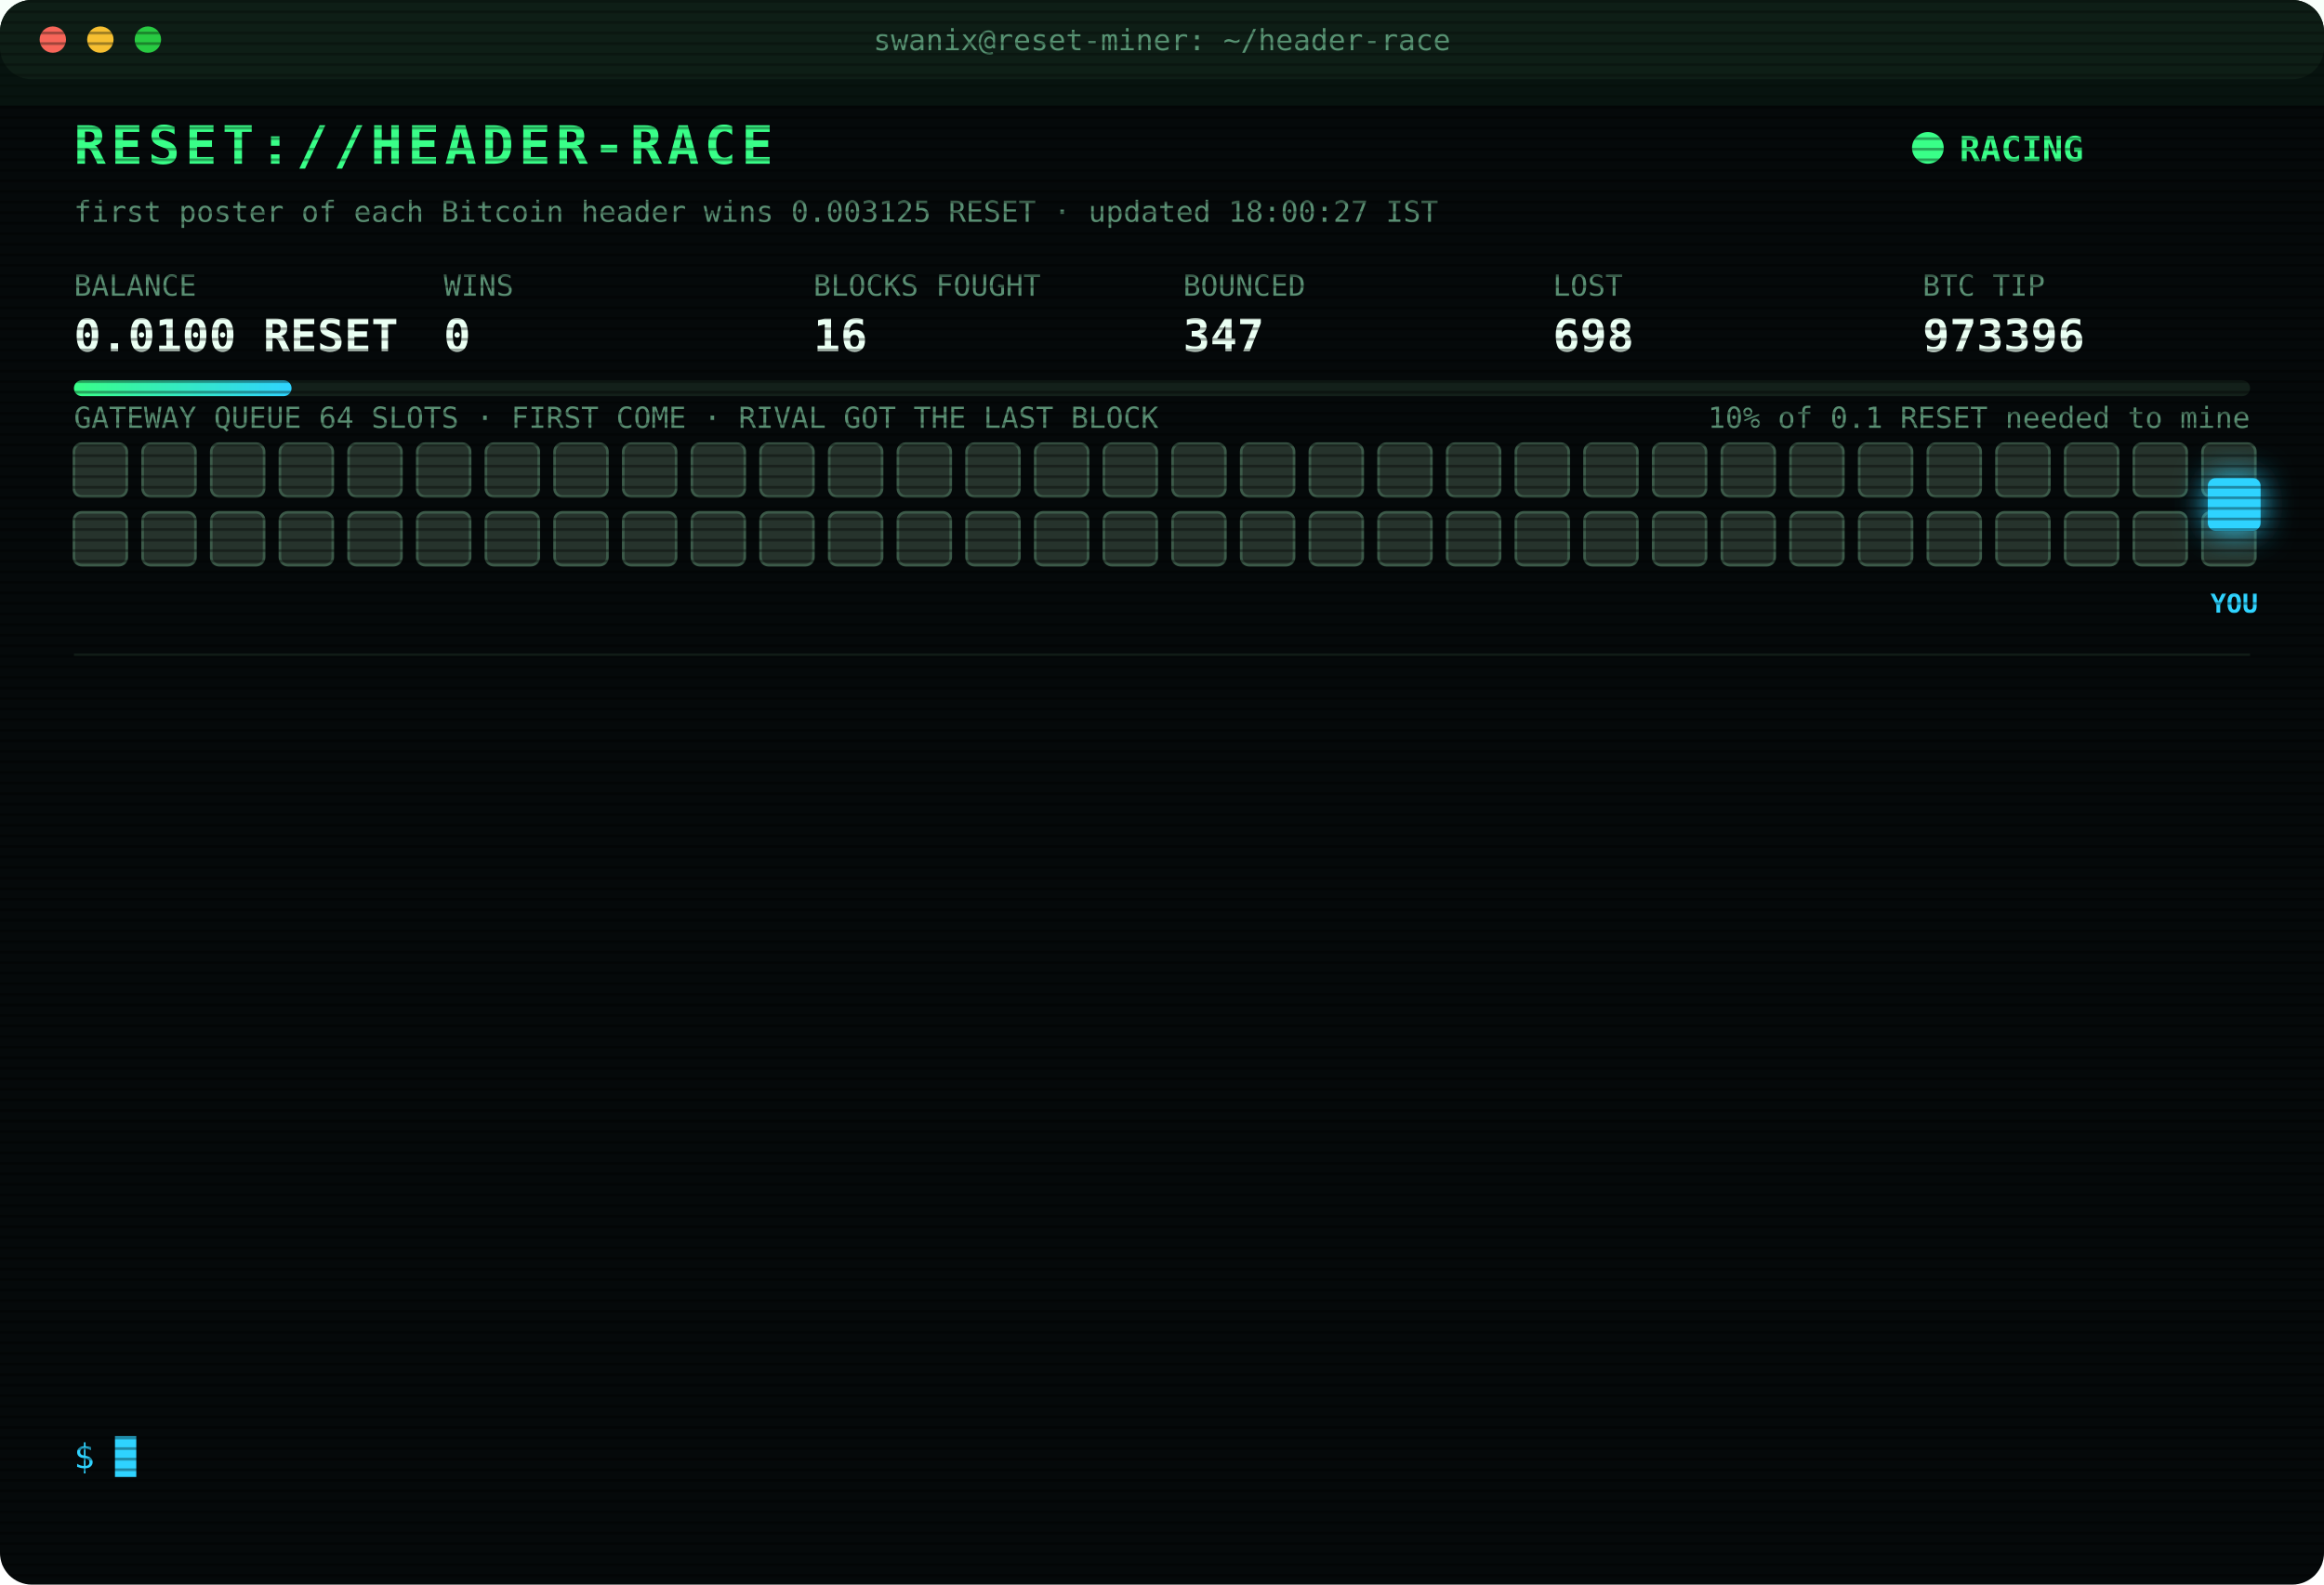
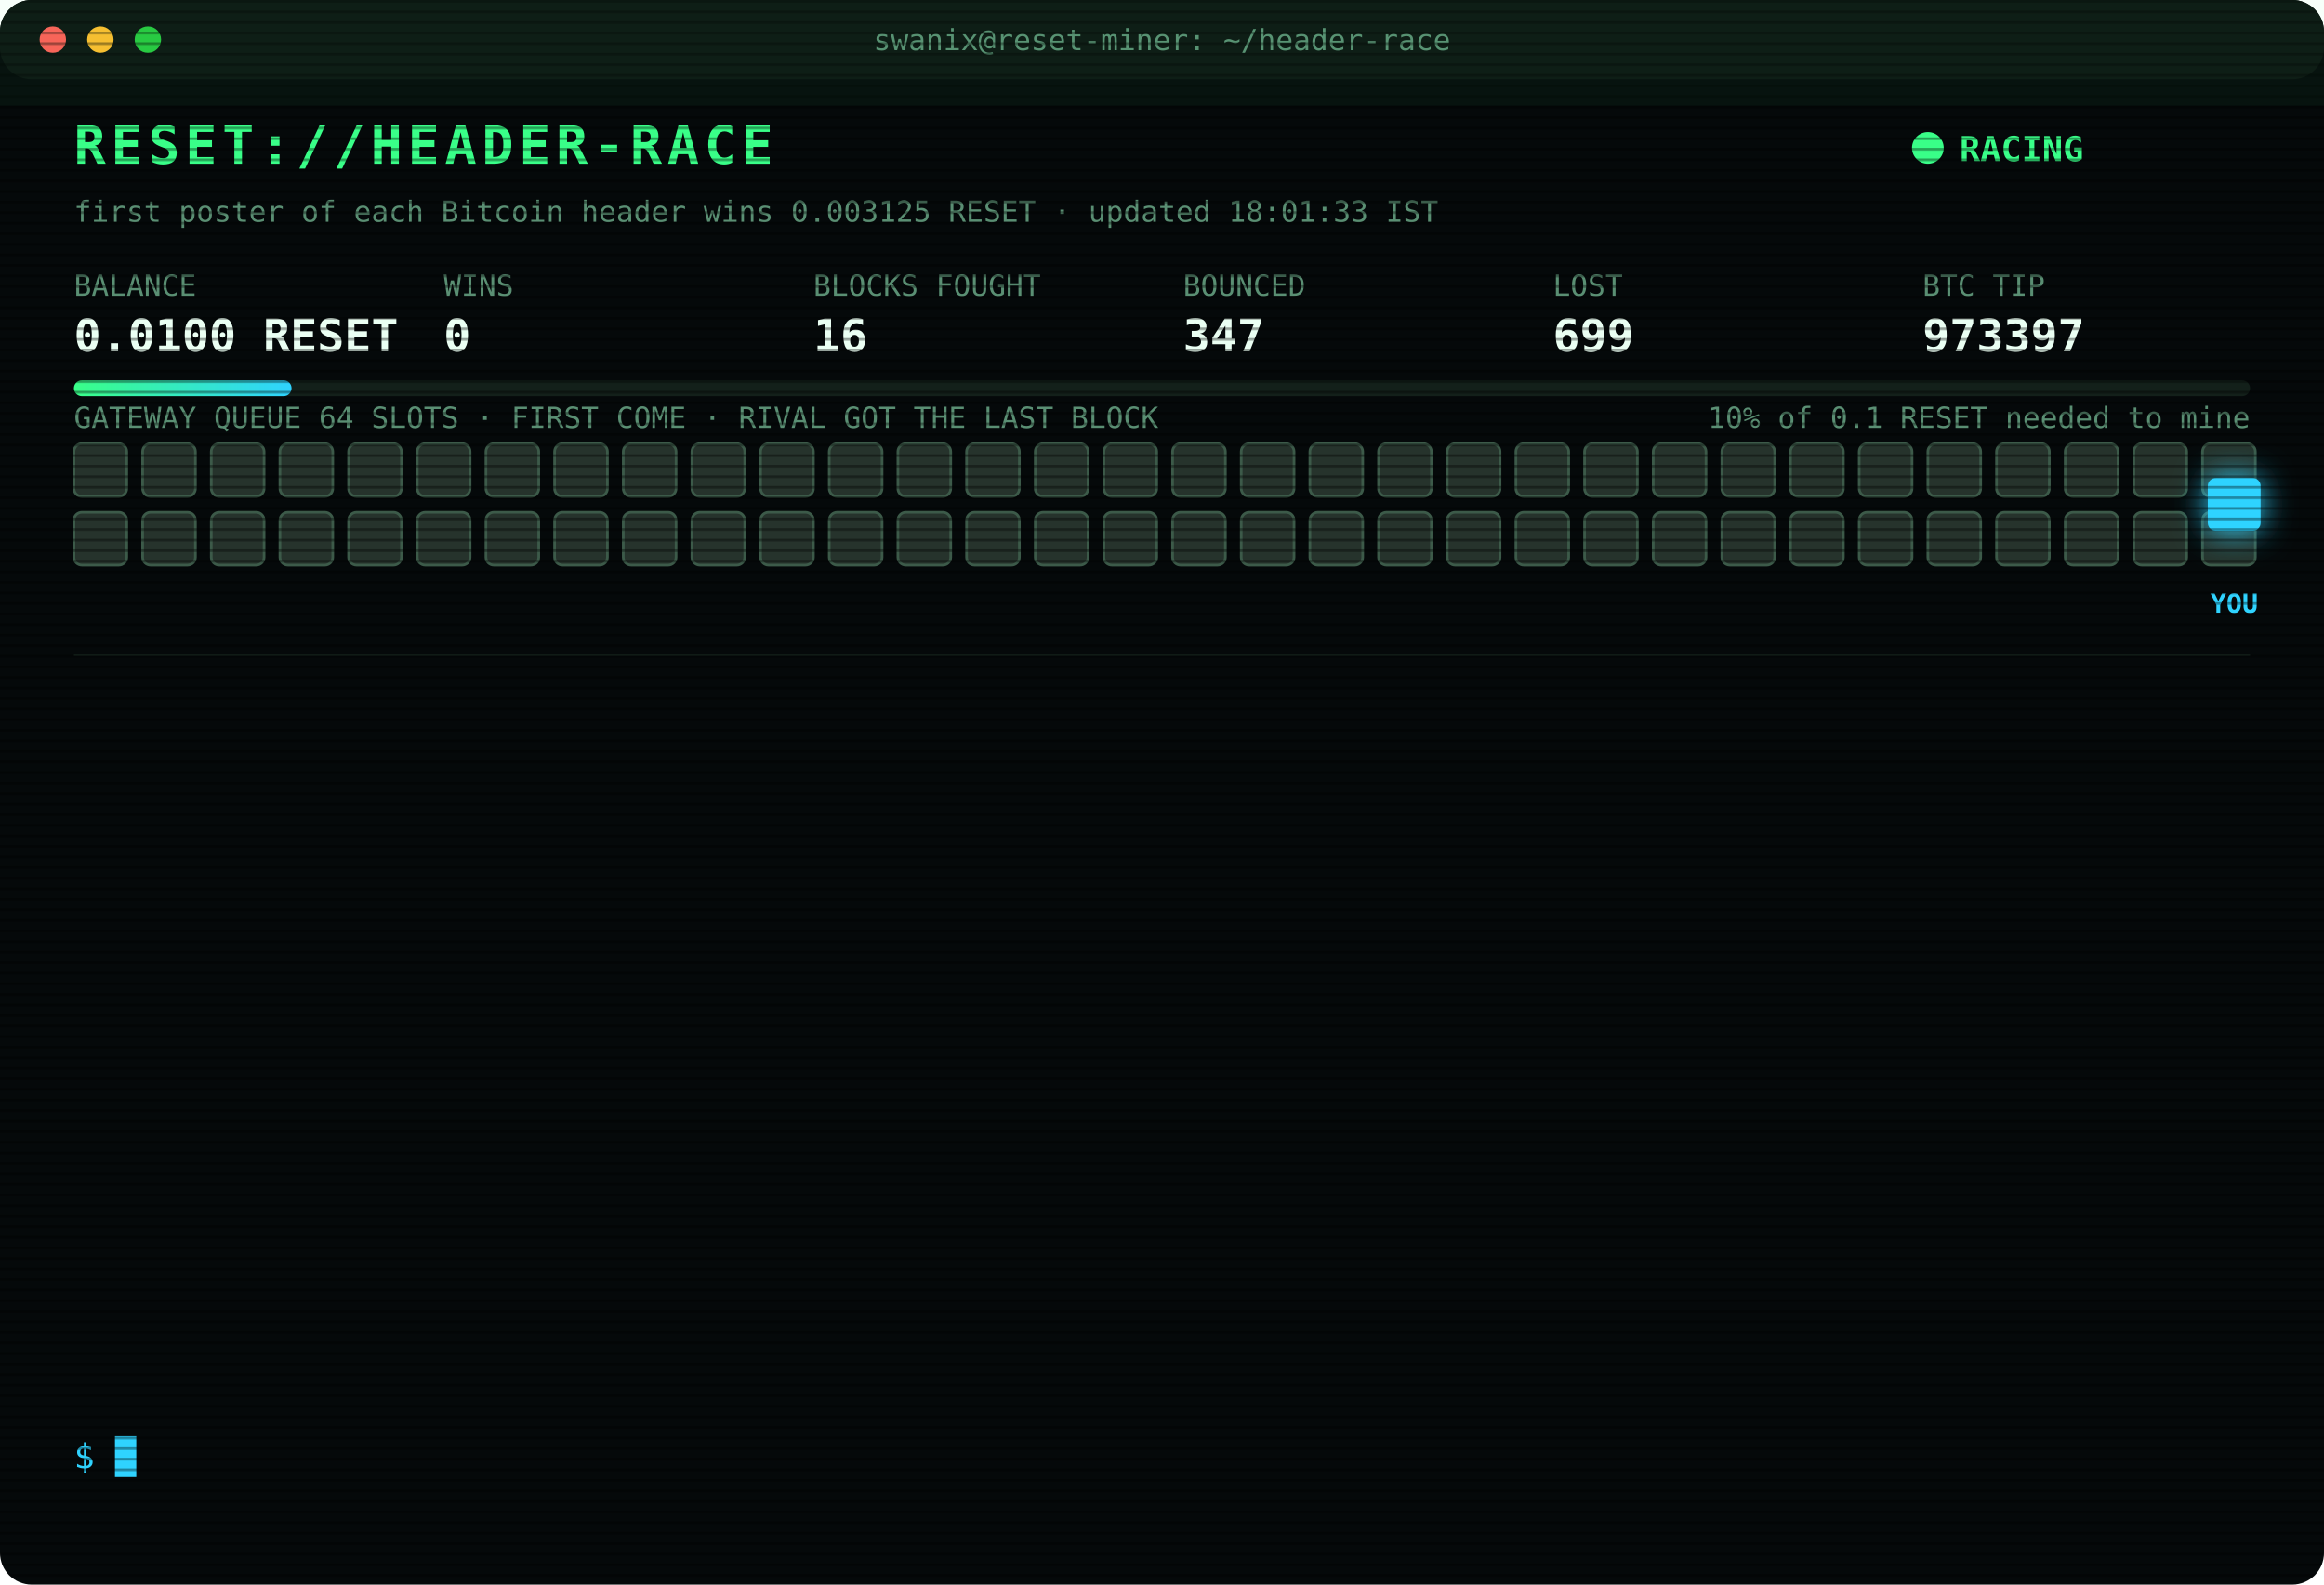
<svg xmlns="http://www.w3.org/2000/svg" width="880" height="600" viewBox="0 0 880 600" font-family="ui-monospace,SFMono-Regular,Menlo,Consolas,monospace">
  <style>
text{font-size:13px;fill:#7CFFB2}
.title{font-size:20px;font-weight:700;fill:#39FF88;letter-spacing:2px;animation:glitch 3s infinite steps(1)}
.sub{fill:#2fd3ff}.k{fill:#5a8f73;font-size:11px}.v{font-size:17px;font-weight:700;fill:#eafff3}
.ts{fill:#3f6b56}.boot{fill:#2fd3ff}.dim{fill:#5a8f73}.bad{fill:#ff4d6d}.warn{fill:#ffd23f}.mag{fill:#ff5cf0}.win{fill:#39FF88;font-weight:700}
.tag{font-size:10px;fill:#2fd3ff;font-weight:700}
.rival{fill:#26332c;stroke:#3c5a49;animation:jam 1.2s infinite alternate}
.idle{fill:#141c18;stroke:#22302a;animation:breathe 4s infinite}
.me{fill:#2fd3ff;filter:drop-shadow(0 0 6px #2fd3ff)}
.hover{animation:nudge 1.1s infinite ease-in-out}.bounce{animation:kick 1.4s infinite}
.ln{opacity:0;animation:in .4s forwards}
.cur{animation:blink 1s infinite steps(1)}
.scan{animation:scan 6s infinite linear}
.led{animation:blink 1.4s infinite}
@keyframes in{from{opacity:0;transform:translateX(-6px)}to{opacity:1;transform:none}}
@keyframes blink{50%{opacity:0}}
@keyframes jam{to{fill:#33463b}}
@keyframes breathe{50%{opacity:.4}}
@keyframes nudge{50%{transform:translateX(-10px)}}
@keyframes kick{0%,100%{transform:none}30%{transform:translateX(-14px)}55%{transform:translateX(10px) translateY(-6px)}}
@keyframes glitch{0%,92%{transform:none}93%{transform:translateX(2px);fill:#ff4d6d}95%{transform:translateX(-2px);fill:#2fd3ff}97%{transform:none}}
@keyframes scan{from{transform:translateY(-40px)}to{transform:translateY(600px)}}
</style>
  <defs>
    <pattern id="sl" width="4" height="4" patternUnits="userSpaceOnUse">
      <rect width="4" height="1" fill="#000" opacity=".35" />
    </pattern>
    <linearGradient id="bar">
      <stop offset="0" stop-color="#39FF88" />
      <stop offset="1" stop-color="#2fd3ff" />
    </linearGradient>
  </defs>
  <rect width="880" height="600" rx="12" fill="#05090a" />
  <rect width="880" height="30" rx="12" fill="#0d1512" />
  <circle cx="20" cy="15" r="5" fill="#ff5f57" />
  <circle cx="38" cy="15" r="5" fill="#febc2e" />
  <circle cx="56" cy="15" r="5" fill="#28c840" />
  <text x="440" y="19" text-anchor="middle" class="k">swanix@reset-miner: ~/header-race</text>
  <text x="28" y="62" class="title">RESET://HEADER-RACE</text>
  <circle class="led" cx="730" cy="56" r="6" fill="#39FF88" />
  <text x="742" y="61" class="win">RACING</text>
-   <text x="28" y="84" class="k">first poster of each Bitcoin header wins 0.003125 RESET · updated 18:00:27 IST</text>
+   <text x="28" y="84" class="k">first poster of each Bitcoin header wins 0.003125 RESET · updated 18:01:33 IST</text>
  <text x="28" y="112" class="k">BALANCE</text>
  <text x="28" y="133" class="v">0.0100 RESET</text>
  <text x="168" y="112" class="k">WINS</text>
  <text x="168" y="133" class="v">0</text>
  <text x="308" y="112" class="k">BLOCKS FOUGHT</text>
  <text x="308" y="133" class="v">16</text>
  <text x="448" y="112" class="k">BOUNCED</text>
  <text x="448" y="133" class="v">347</text>
  <text x="588" y="112" class="k">LOST</text>
-   <text x="588" y="133" class="v">698</text>
+   <text x="588" y="133" class="v">699</text>
  <text x="728" y="112" class="k">BTC TIP</text>
-   <text x="728" y="133" class="v">973396</text>
+   <text x="728" y="133" class="v">973397</text>
  <rect x="28" y="144" width="824" height="6" rx="3" fill="#13201a" />
  <rect x="28" y="144" width="82.4" height="6" rx="3" fill="url(#bar)" />
  <text x="852" y="162" text-anchor="end" class="k">10% of 0.1 RESET needed to mine</text>
  <text x="28" y="162" class="k">GATEWAY QUEUE 64 SLOTS · FIRST COME · RIVAL GOT THE LAST BLOCK</text>
  <rect class="rival" x="28" y="168" width="20" height="20" rx="3" style="animation-delay:0.00s" />
  <rect class="rival" x="54" y="168" width="20" height="20" rx="3" style="animation-delay:0.05s" />
  <rect class="rival" x="80" y="168" width="20" height="20" rx="3" style="animation-delay:0.10s" />
  <rect class="rival" x="106" y="168" width="20" height="20" rx="3" style="animation-delay:0.15s" />
  <rect class="rival" x="132" y="168" width="20" height="20" rx="3" style="animation-delay:0.20s" />
  <rect class="rival" x="158" y="168" width="20" height="20" rx="3" style="animation-delay:0.25s" />
  <rect class="rival" x="184" y="168" width="20" height="20" rx="3" style="animation-delay:0.30s" />
  <rect class="rival" x="210" y="168" width="20" height="20" rx="3" style="animation-delay:0.35s" />
  <rect class="rival" x="236" y="168" width="20" height="20" rx="3" style="animation-delay:0.40s" />
  <rect class="rival" x="262" y="168" width="20" height="20" rx="3" style="animation-delay:0.45s" />
  <rect class="rival" x="288" y="168" width="20" height="20" rx="3" style="animation-delay:0.50s" />
  <rect class="rival" x="314" y="168" width="20" height="20" rx="3" style="animation-delay:0.55s" />
  <rect class="rival" x="340" y="168" width="20" height="20" rx="3" style="animation-delay:0.60s" />
  <rect class="rival" x="366" y="168" width="20" height="20" rx="3" style="animation-delay:0.65s" />
  <rect class="rival" x="392" y="168" width="20" height="20" rx="3" style="animation-delay:0.70s" />
  <rect class="rival" x="418" y="168" width="20" height="20" rx="3" style="animation-delay:0.75s" />
  <rect class="rival" x="444" y="168" width="20" height="20" rx="3" style="animation-delay:0.80s" />
  <rect class="rival" x="470" y="168" width="20" height="20" rx="3" style="animation-delay:0.85s" />
  <rect class="rival" x="496" y="168" width="20" height="20" rx="3" style="animation-delay:0.90s" />
  <rect class="rival" x="522" y="168" width="20" height="20" rx="3" style="animation-delay:0.95s" />
  <rect class="rival" x="548" y="168" width="20" height="20" rx="3" style="animation-delay:1.00s" />
  <rect class="rival" x="574" y="168" width="20" height="20" rx="3" style="animation-delay:1.05s" />
  <rect class="rival" x="600" y="168" width="20" height="20" rx="3" style="animation-delay:1.10s" />
  <rect class="rival" x="626" y="168" width="20" height="20" rx="3" style="animation-delay:1.15s" />
  <rect class="rival" x="652" y="168" width="20" height="20" rx="3" style="animation-delay:1.20s" />
  <rect class="rival" x="678" y="168" width="20" height="20" rx="3" style="animation-delay:1.25s" />
  <rect class="rival" x="704" y="168" width="20" height="20" rx="3" style="animation-delay:1.30s" />
  <rect class="rival" x="730" y="168" width="20" height="20" rx="3" style="animation-delay:1.35s" />
  <rect class="rival" x="756" y="168" width="20" height="20" rx="3" style="animation-delay:1.40s" />
  <rect class="rival" x="782" y="168" width="20" height="20" rx="3" style="animation-delay:1.45s" />
  <rect class="rival" x="808" y="168" width="20" height="20" rx="3" style="animation-delay:1.50s" />
  <rect class="rival" x="834" y="168" width="20" height="20" rx="3" style="animation-delay:1.55s" />
  <rect class="rival" x="28" y="194" width="20" height="20" rx="3" style="animation-delay:1.60s" />
  <rect class="rival" x="54" y="194" width="20" height="20" rx="3" style="animation-delay:1.65s" />
  <rect class="rival" x="80" y="194" width="20" height="20" rx="3" style="animation-delay:1.70s" />
  <rect class="rival" x="106" y="194" width="20" height="20" rx="3" style="animation-delay:1.75s" />
  <rect class="rival" x="132" y="194" width="20" height="20" rx="3" style="animation-delay:1.80s" />
  <rect class="rival" x="158" y="194" width="20" height="20" rx="3" style="animation-delay:1.85s" />
  <rect class="rival" x="184" y="194" width="20" height="20" rx="3" style="animation-delay:1.90s" />
  <rect class="rival" x="210" y="194" width="20" height="20" rx="3" style="animation-delay:1.95s" />
  <rect class="rival" x="236" y="194" width="20" height="20" rx="3" style="animation-delay:2.00s" />
  <rect class="rival" x="262" y="194" width="20" height="20" rx="3" style="animation-delay:2.05s" />
  <rect class="rival" x="288" y="194" width="20" height="20" rx="3" style="animation-delay:2.10s" />
  <rect class="rival" x="314" y="194" width="20" height="20" rx="3" style="animation-delay:2.15s" />
  <rect class="rival" x="340" y="194" width="20" height="20" rx="3" style="animation-delay:2.20s" />
  <rect class="rival" x="366" y="194" width="20" height="20" rx="3" style="animation-delay:2.25s" />
  <rect class="rival" x="392" y="194" width="20" height="20" rx="3" style="animation-delay:2.30s" />
  <rect class="rival" x="418" y="194" width="20" height="20" rx="3" style="animation-delay:2.35s" />
  <rect class="rival" x="444" y="194" width="20" height="20" rx="3" style="animation-delay:2.40s" />
  <rect class="rival" x="470" y="194" width="20" height="20" rx="3" style="animation-delay:2.45s" />
  <rect class="rival" x="496" y="194" width="20" height="20" rx="3" style="animation-delay:2.50s" />
  <rect class="rival" x="522" y="194" width="20" height="20" rx="3" style="animation-delay:2.55s" />
  <rect class="rival" x="548" y="194" width="20" height="20" rx="3" style="animation-delay:2.60s" />
  <rect class="rival" x="574" y="194" width="20" height="20" rx="3" style="animation-delay:2.65s" />
  <rect class="rival" x="600" y="194" width="20" height="20" rx="3" style="animation-delay:2.70s" />
  <rect class="rival" x="626" y="194" width="20" height="20" rx="3" style="animation-delay:2.75s" />
  <rect class="rival" x="652" y="194" width="20" height="20" rx="3" style="animation-delay:2.80s" />
  <rect class="rival" x="678" y="194" width="20" height="20" rx="3" style="animation-delay:2.85s" />
  <rect class="rival" x="704" y="194" width="20" height="20" rx="3" style="animation-delay:2.90s" />
  <rect class="rival" x="730" y="194" width="20" height="20" rx="3" style="animation-delay:2.95s" />
  <rect class="rival" x="756" y="194" width="20" height="20" rx="3" style="animation-delay:3.00s" />
  <rect class="rival" x="782" y="194" width="20" height="20" rx="3" style="animation-delay:3.05s" />
  <rect class="rival" x="808" y="194" width="20" height="20" rx="3" style="animation-delay:3.10s" />
  <rect class="rival" x="834" y="194" width="20" height="20" rx="3" style="animation-delay:3.15s" />
  <g class="hover">
    <rect class="me" x="836" y="181" width="20" height="20" rx="3" />
    <text class="tag" x="846" y="232" text-anchor="middle">YOU</text>
  </g>
  <line x1="28" x2="852" y1="248" y2="248" stroke="#13201a" />
  <g class="ln" style="animation-delay:0.40s">
    <text x="28" y="270" class="ts">17:06:06</text>
-     <text x="104" y="270" class="bad">[GATEWAY DOWN] no response · 1213ms</text>
+     <text x="104" y="270" class="bad">[GATEWAY DOWN] no response · 819ms</text>
  </g>
  <g class="ln" style="animation-delay:0.65s">
-     <text x="28" y="292" class="ts">17:06:06</text>
-     <text x="104" y="292" class="bad">[GATEWAY DOWN] no response · 819ms</text>
+     <text x="28" y="292" class="ts">17:06:07</text>
+     <text x="104" y="292" class="bad">[GATEWAY DOWN] no response · 801ms</text>
  </g>
  <g class="ln" style="animation-delay:0.90s">
-     <text x="28" y="314" class="ts">17:06:07</text>
-     <text x="104" y="314" class="bad">[GATEWAY DOWN] no response · 801ms</text>
+     <text x="28" y="314" class="ts">17:06:08</text>
+     <text x="104" y="314" class="bad">[GATEWAY DOWN] no response · 470ms</text>
  </g>
  <g class="ln" style="animation-delay:1.15s">
-     <text x="28" y="336" class="ts">17:06:08</text>
-     <text x="104" y="336" class="bad">[GATEWAY DOWN] no response · 470ms</text>
+     <text x="28" y="336" class="ts">17:06:09</text>
+     <text x="104" y="336" class="bad">[GATEWAY DOWN] no response · 472ms</text>
  </g>
  <g class="ln" style="animation-delay:1.40s">
-     <text x="28" y="358" class="ts">17:06:09</text>
-     <text x="104" y="358" class="bad">[GATEWAY DOWN] no response · 472ms</text>
+     <text x="28" y="358" class="ts">17:06:14</text>
+     <text x="104" y="358" class="bad">[LOST] #973388 taken by a rival miner</text>
  </g>
  <g class="ln" style="animation-delay:1.65s">
-     <text x="28" y="380" class="ts">17:06:14</text>
-     <text x="104" y="380" class="bad">[LOST] #973388 taken by a rival miner</text>
+     <text x="28" y="380" class="ts">17:14:19</text>
+     <text x="104" y="380" class="bad">[LOST] #973389 taken by a rival miner</text>
  </g>
  <g class="ln" style="animation-delay:1.90s">
-     <text x="28" y="402" class="ts">17:14:19</text>
-     <text x="104" y="402" class="bad">[LOST] #973389 taken by a rival miner</text>
+     <text x="28" y="402" class="ts">17:26:02</text>
+     <text x="104" y="402" class="bad">[LOST] #973390 taken by a rival miner</text>
  </g>
  <g class="ln" style="animation-delay:2.15s">
-     <text x="28" y="424" class="ts">17:26:02</text>
-     <text x="104" y="424" class="bad">[LOST] #973390 taken by a rival miner</text>
+     <text x="28" y="424" class="ts">17:26:59</text>
+     <text x="104" y="424" class="bad">[LOST] #973391 taken by a rival miner</text>
  </g>
  <g class="ln" style="animation-delay:2.40s">
-     <text x="28" y="446" class="ts">17:26:59</text>
-     <text x="104" y="446" class="bad">[LOST] #973391 taken by a rival miner</text>
+     <text x="28" y="446" class="ts">17:31:02</text>
+     <text x="104" y="446" class="bad">[LOST] #973392 taken by a rival miner</text>
  </g>
  <g class="ln" style="animation-delay:2.65s">
-     <text x="28" y="468" class="ts">17:31:02</text>
-     <text x="104" y="468" class="bad">[LOST] #973392 taken by a rival miner</text>
+     <text x="28" y="468" class="ts">17:51:04</text>
+     <text x="104" y="468" class="bad">[LOST] #973394 taken by a rival miner</text>
  </g>
  <g class="ln" style="animation-delay:2.90s">
-     <text x="28" y="490" class="ts">17:51:04</text>
-     <text x="104" y="490" class="bad">[LOST] #973394 taken by a rival miner</text>
+     <text x="28" y="490" class="ts">17:55:39</text>
+     <text x="104" y="490" class="bad">[LOST] #973395 taken by a rival miner</text>
  </g>
  <g class="ln" style="animation-delay:3.15s">
-     <text x="28" y="512" class="ts">17:55:39</text>
-     <text x="104" y="512" class="bad">[LOST] #973395 taken by a rival miner</text>
+     <text x="28" y="512" class="ts">17:57:12</text>
+     <text x="104" y="512" class="bad">[LOST] #973396 taken by a rival miner</text>
  </g>
  <g class="ln" style="animation-delay:3.40s">
-     <text x="28" y="534" class="ts">17:57:12</text>
-     <text x="104" y="534" class="bad">[LOST] #973396 taken by a rival miner</text>
+     <text x="28" y="534" class="ts">18:01:33</text>
+     <text x="104" y="534" class="bad">[LOST] #973397 taken by a rival miner</text>
  </g>
  <text x="28" y="556" class="sub">$ <tspan class="cur">█</tspan>
  </text>
  <rect width="880" height="600" rx="12" fill="url(#sl)" pointer-events="none" />
  <rect class="scan" width="880" height="40" fill="#39FF88" opacity=".04" />
</svg>
